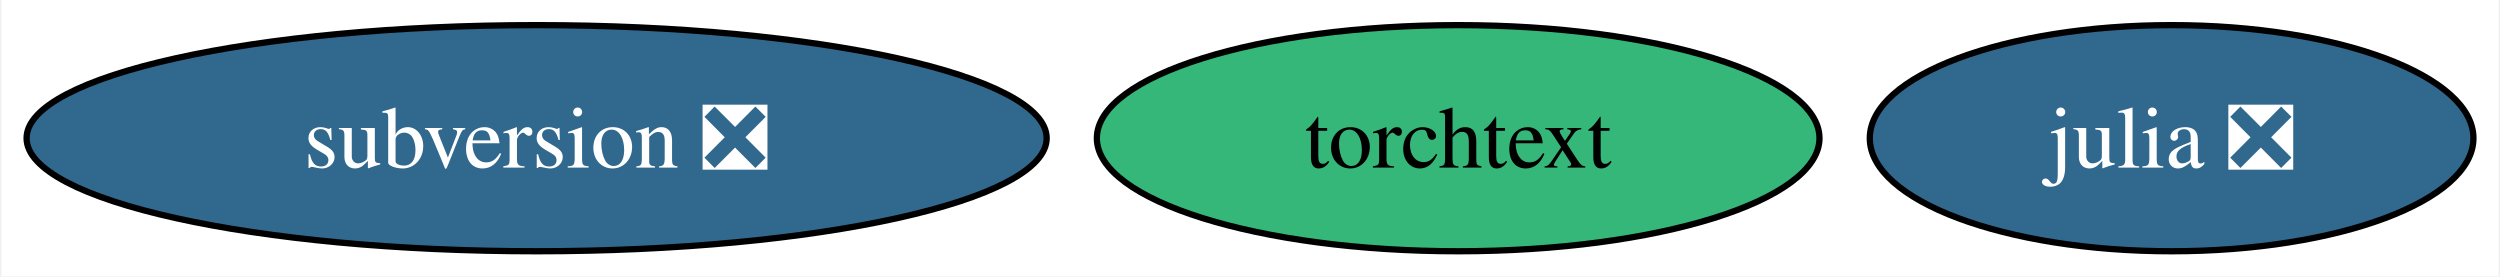
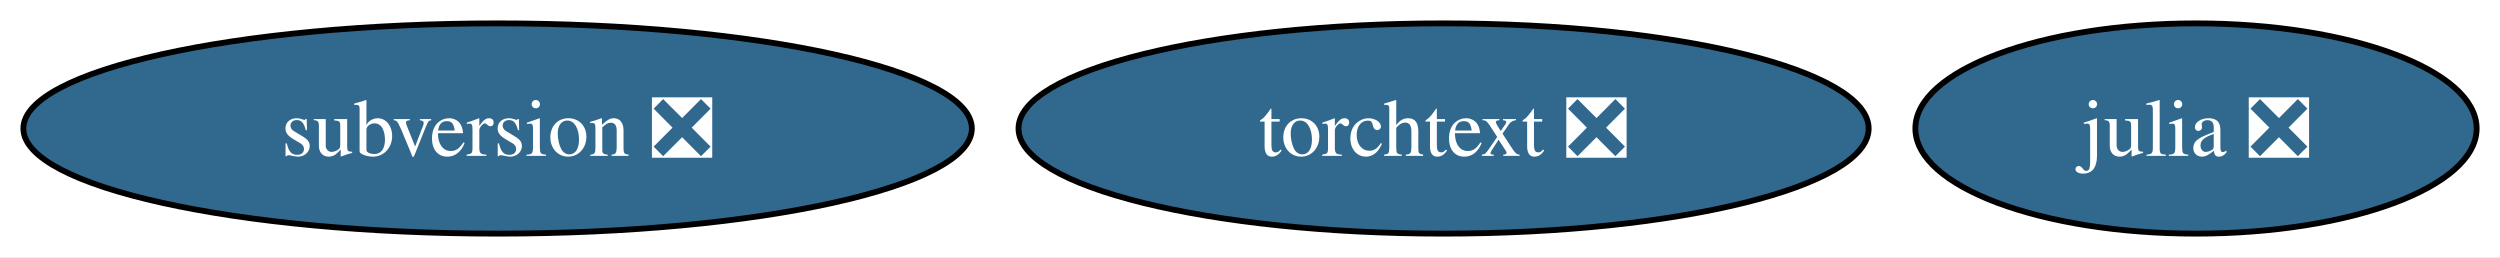
- <svg xmlns="http://www.w3.org/2000/svg" xmlns:xlink="http://www.w3.org/1999/xlink" width="398pt" height="44pt" viewBox="0.00 0.00 397.54 44.00">
+ <svg xmlns="http://www.w3.org/2000/svg" xmlns:xlink="http://www.w3.org/1999/xlink" width="428pt" height="44pt" viewBox="0.00 0.00 428.05 44.00">
  <g id="graph0" class="graph" transform="scale(1 1) rotate(0) translate(4 40)">
-     <polygon fill="white" stroke="none" points="-4,4 -4,-40 393.54,-40 393.54,4 -4,4" />
+     <polygon fill="white" stroke="none" points="-4,4 -4,-40 424.05,-40 424.05,4 -4,4" />
    <g id="node1" class="node">
      <g id="a_node1">
        <a xlink:href="https://github.com/conda-forge/julia-feedstock/pull/291" xlink:title="julia ❎">
-           <ellipse fill="#31688e" stroke="black" cx="341.49" cy="-18" rx="48.05" ry="18" />
-           <text text-anchor="middle" x="341.49" y="-13.32" font-family="Times,serif" font-size="14.00" fill="white">julia ❎</text>
+           <ellipse fill="#31688e" stroke="black" cx="372" cy="-18" rx="48.05" ry="18" />
+           <text text-anchor="middle" x="372" y="-13.32" font-family="Times,serif" font-size="14.00" fill="white">julia ❎</text>
        </a>
      </g>
    </g>
    <g id="node2" class="node">
      <g id="a_node2">
        <a xlink:href="https://github.com/conda-forge/subversion-feedstock/pull/36" xlink:title="subversion ❎">
          <ellipse fill="#31688e" stroke="black" cx="81.2" cy="-18" rx="81.2" ry="18" />
          <text text-anchor="middle" x="81.2" y="-13.32" font-family="Times,serif" font-size="14.00" fill="white">subversion ❎</text>
        </a>
      </g>
    </g>
    <g id="node3" class="node">
      <g id="a_node3">
-         <a xlink:href="https://github.com/conda-forge/torchtext-feedstock" xlink:title="torchtext">
-           <ellipse fill="#35b779" stroke="black" cx="227.91" cy="-18" rx="57.52" ry="18" />
-           <text text-anchor="middle" x="227.91" y="-13.32" font-family="Times,serif" font-size="14.00">torchtext</text>
+         <a xlink:href="https://github.com/conda-forge/torchtext-feedstock/pull/26" xlink:title="torchtext ❎">
+           <ellipse fill="#31688e" stroke="black" cx="243.17" cy="-18" rx="72.78" ry="18" />
+           <text text-anchor="middle" x="243.17" y="-13.32" font-family="Times,serif" font-size="14.00" fill="white">torchtext ❎</text>
        </a>
      </g>
    </g>
  </g>
</svg>
